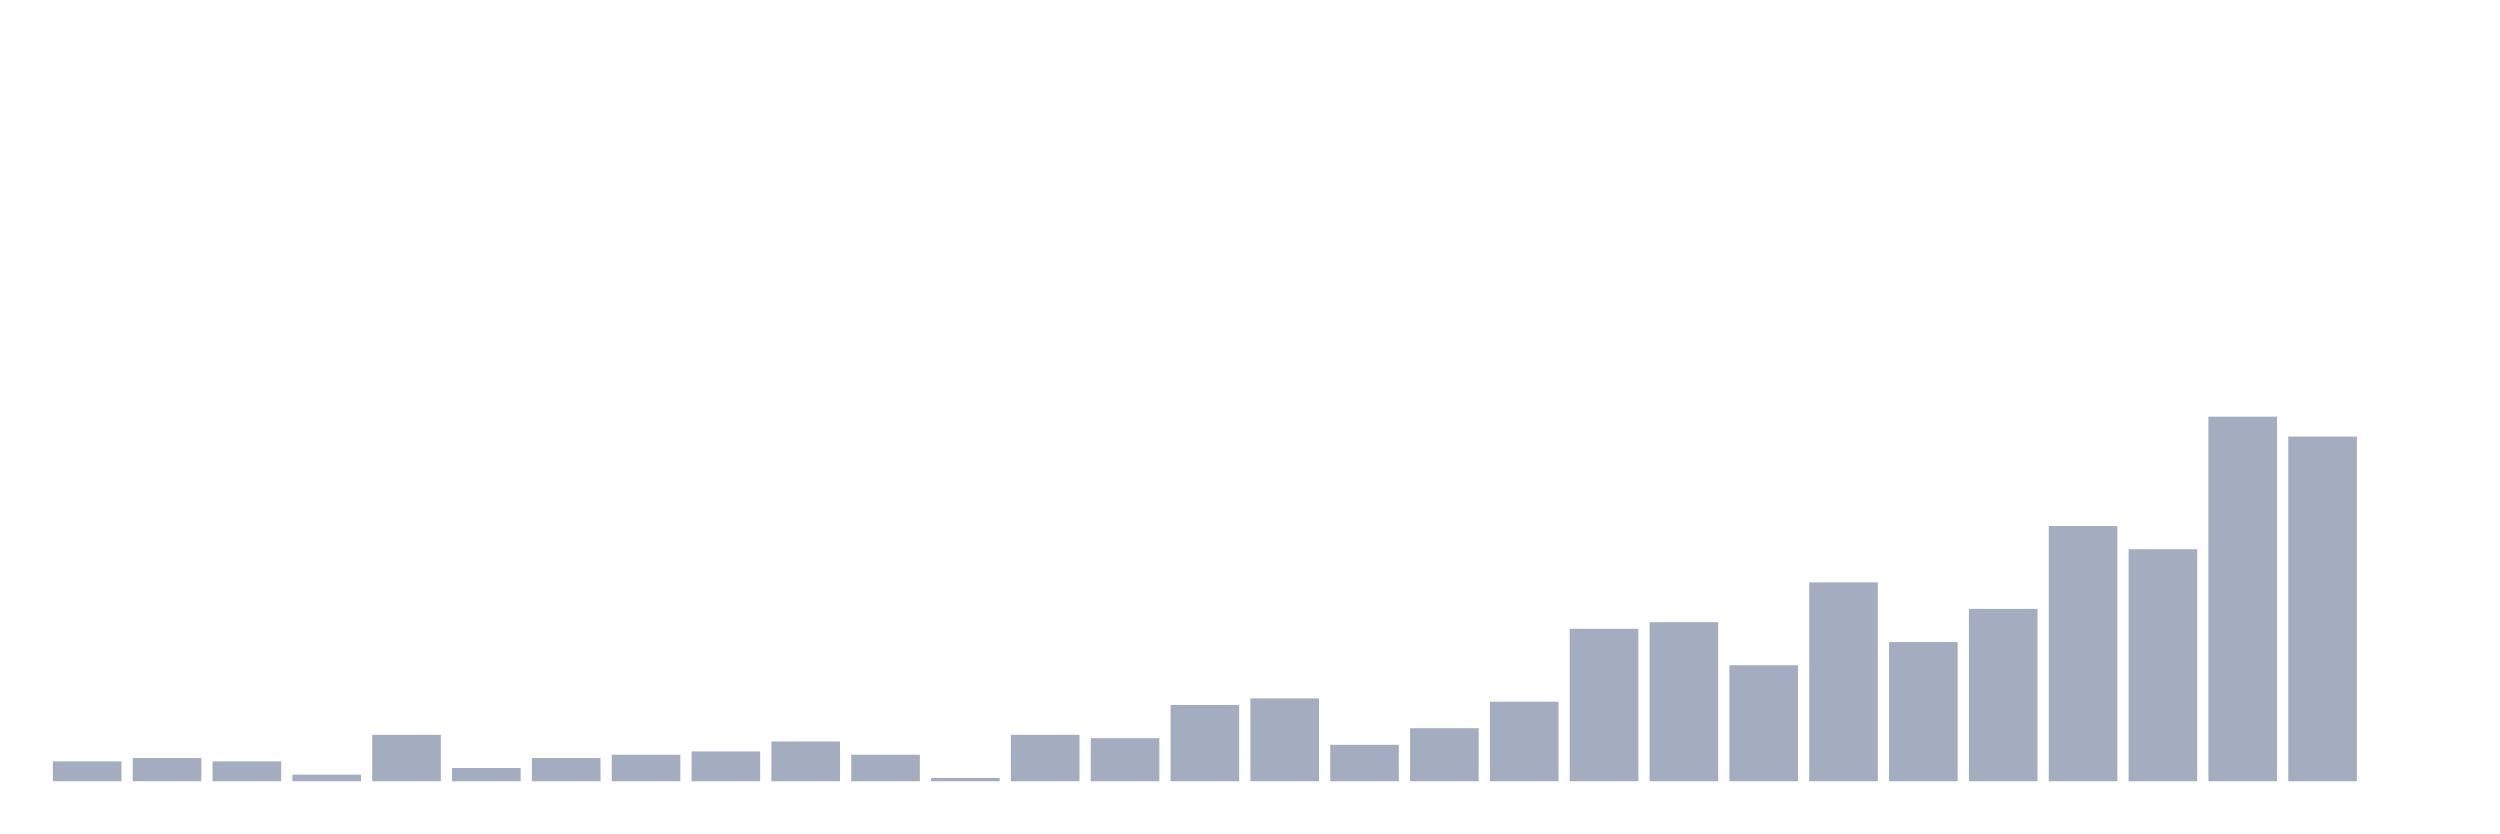
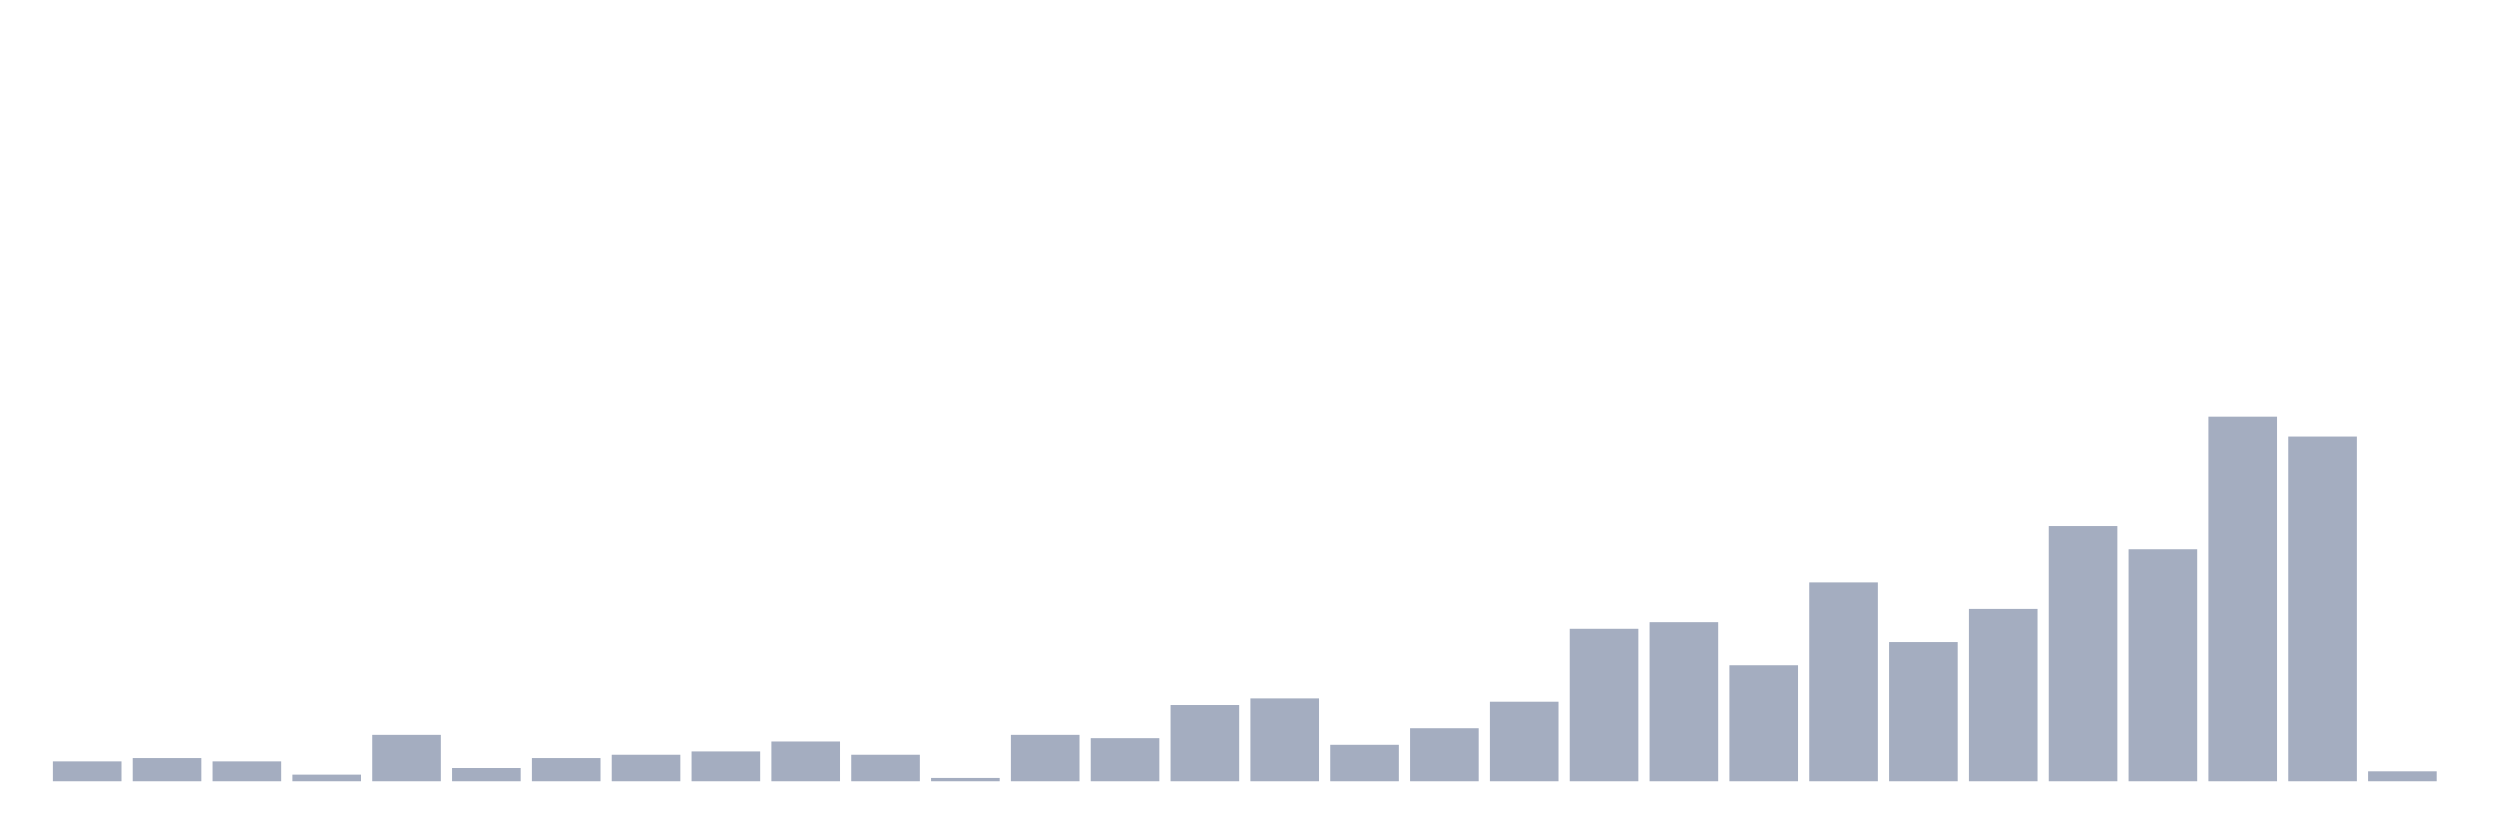
<svg xmlns="http://www.w3.org/2000/svg" viewBox="0 0 480 160">
  <g transform="translate(10,10)">
    <rect class="bar" x="0.153" width="13.175" y="136.182" height="3.818" fill="rgb(164,173,192)" />
    <rect class="bar" x="15.482" width="13.175" y="135.545" height="4.455" fill="rgb(164,173,192)" />
    <rect class="bar" x="30.81" width="13.175" y="136.182" height="3.818" fill="rgb(164,173,192)" />
    <rect class="bar" x="46.138" width="13.175" y="138.727" height="1.273" fill="rgb(164,173,192)" />
    <rect class="bar" x="61.466" width="13.175" y="131.091" height="8.909" fill="rgb(164,173,192)" />
    <rect class="bar" x="76.794" width="13.175" y="137.455" height="2.545" fill="rgb(164,173,192)" />
    <rect class="bar" x="92.123" width="13.175" y="135.545" height="4.455" fill="rgb(164,173,192)" />
    <rect class="bar" x="107.451" width="13.175" y="134.909" height="5.091" fill="rgb(164,173,192)" />
    <rect class="bar" x="122.779" width="13.175" y="134.273" height="5.727" fill="rgb(164,173,192)" />
    <rect class="bar" x="138.107" width="13.175" y="132.364" height="7.636" fill="rgb(164,173,192)" />
    <rect class="bar" x="153.436" width="13.175" y="134.909" height="5.091" fill="rgb(164,173,192)" />
    <rect class="bar" x="168.764" width="13.175" y="139.364" height="0.636" fill="rgb(164,173,192)" />
    <rect class="bar" x="184.092" width="13.175" y="131.091" height="8.909" fill="rgb(164,173,192)" />
    <rect class="bar" x="199.42" width="13.175" y="131.727" height="8.273" fill="rgb(164,173,192)" />
    <rect class="bar" x="214.748" width="13.175" y="125.364" height="14.636" fill="rgb(164,173,192)" />
    <rect class="bar" x="230.077" width="13.175" y="124.091" height="15.909" fill="rgb(164,173,192)" />
    <rect class="bar" x="245.405" width="13.175" y="133" height="7" fill="rgb(164,173,192)" />
    <rect class="bar" x="260.733" width="13.175" y="129.818" height="10.182" fill="rgb(164,173,192)" />
    <rect class="bar" x="276.061" width="13.175" y="124.727" height="15.273" fill="rgb(164,173,192)" />
    <rect class="bar" x="291.39" width="13.175" y="110.727" height="29.273" fill="rgb(164,173,192)" />
    <rect class="bar" x="306.718" width="13.175" y="109.455" height="30.545" fill="rgb(164,173,192)" />
    <rect class="bar" x="322.046" width="13.175" y="117.727" height="22.273" fill="rgb(164,173,192)" />
    <rect class="bar" x="337.374" width="13.175" y="101.818" height="38.182" fill="rgb(164,173,192)" />
    <rect class="bar" x="352.702" width="13.175" y="113.273" height="26.727" fill="rgb(164,173,192)" />
    <rect class="bar" x="368.031" width="13.175" y="106.909" height="33.091" fill="rgb(164,173,192)" />
    <rect class="bar" x="383.359" width="13.175" y="91" height="49" fill="rgb(164,173,192)" />
    <rect class="bar" x="398.687" width="13.175" y="95.455" height="44.545" fill="rgb(164,173,192)" />
    <rect class="bar" x="414.015" width="13.175" y="70" height="70" fill="rgb(164,173,192)" />
    <rect class="bar" x="429.344" width="13.175" y="73.818" height="66.182" fill="rgb(164,173,192)" />
-     <rect class="bar" x="444.672" width="13.175" y="140" height="0" fill="rgb(164,173,192)" />
+     <rect class="bar" x="444.672" width="13.175" y="138.091" height="1.909" fill="rgb(164,173,192)" />
  </g>
</svg>
